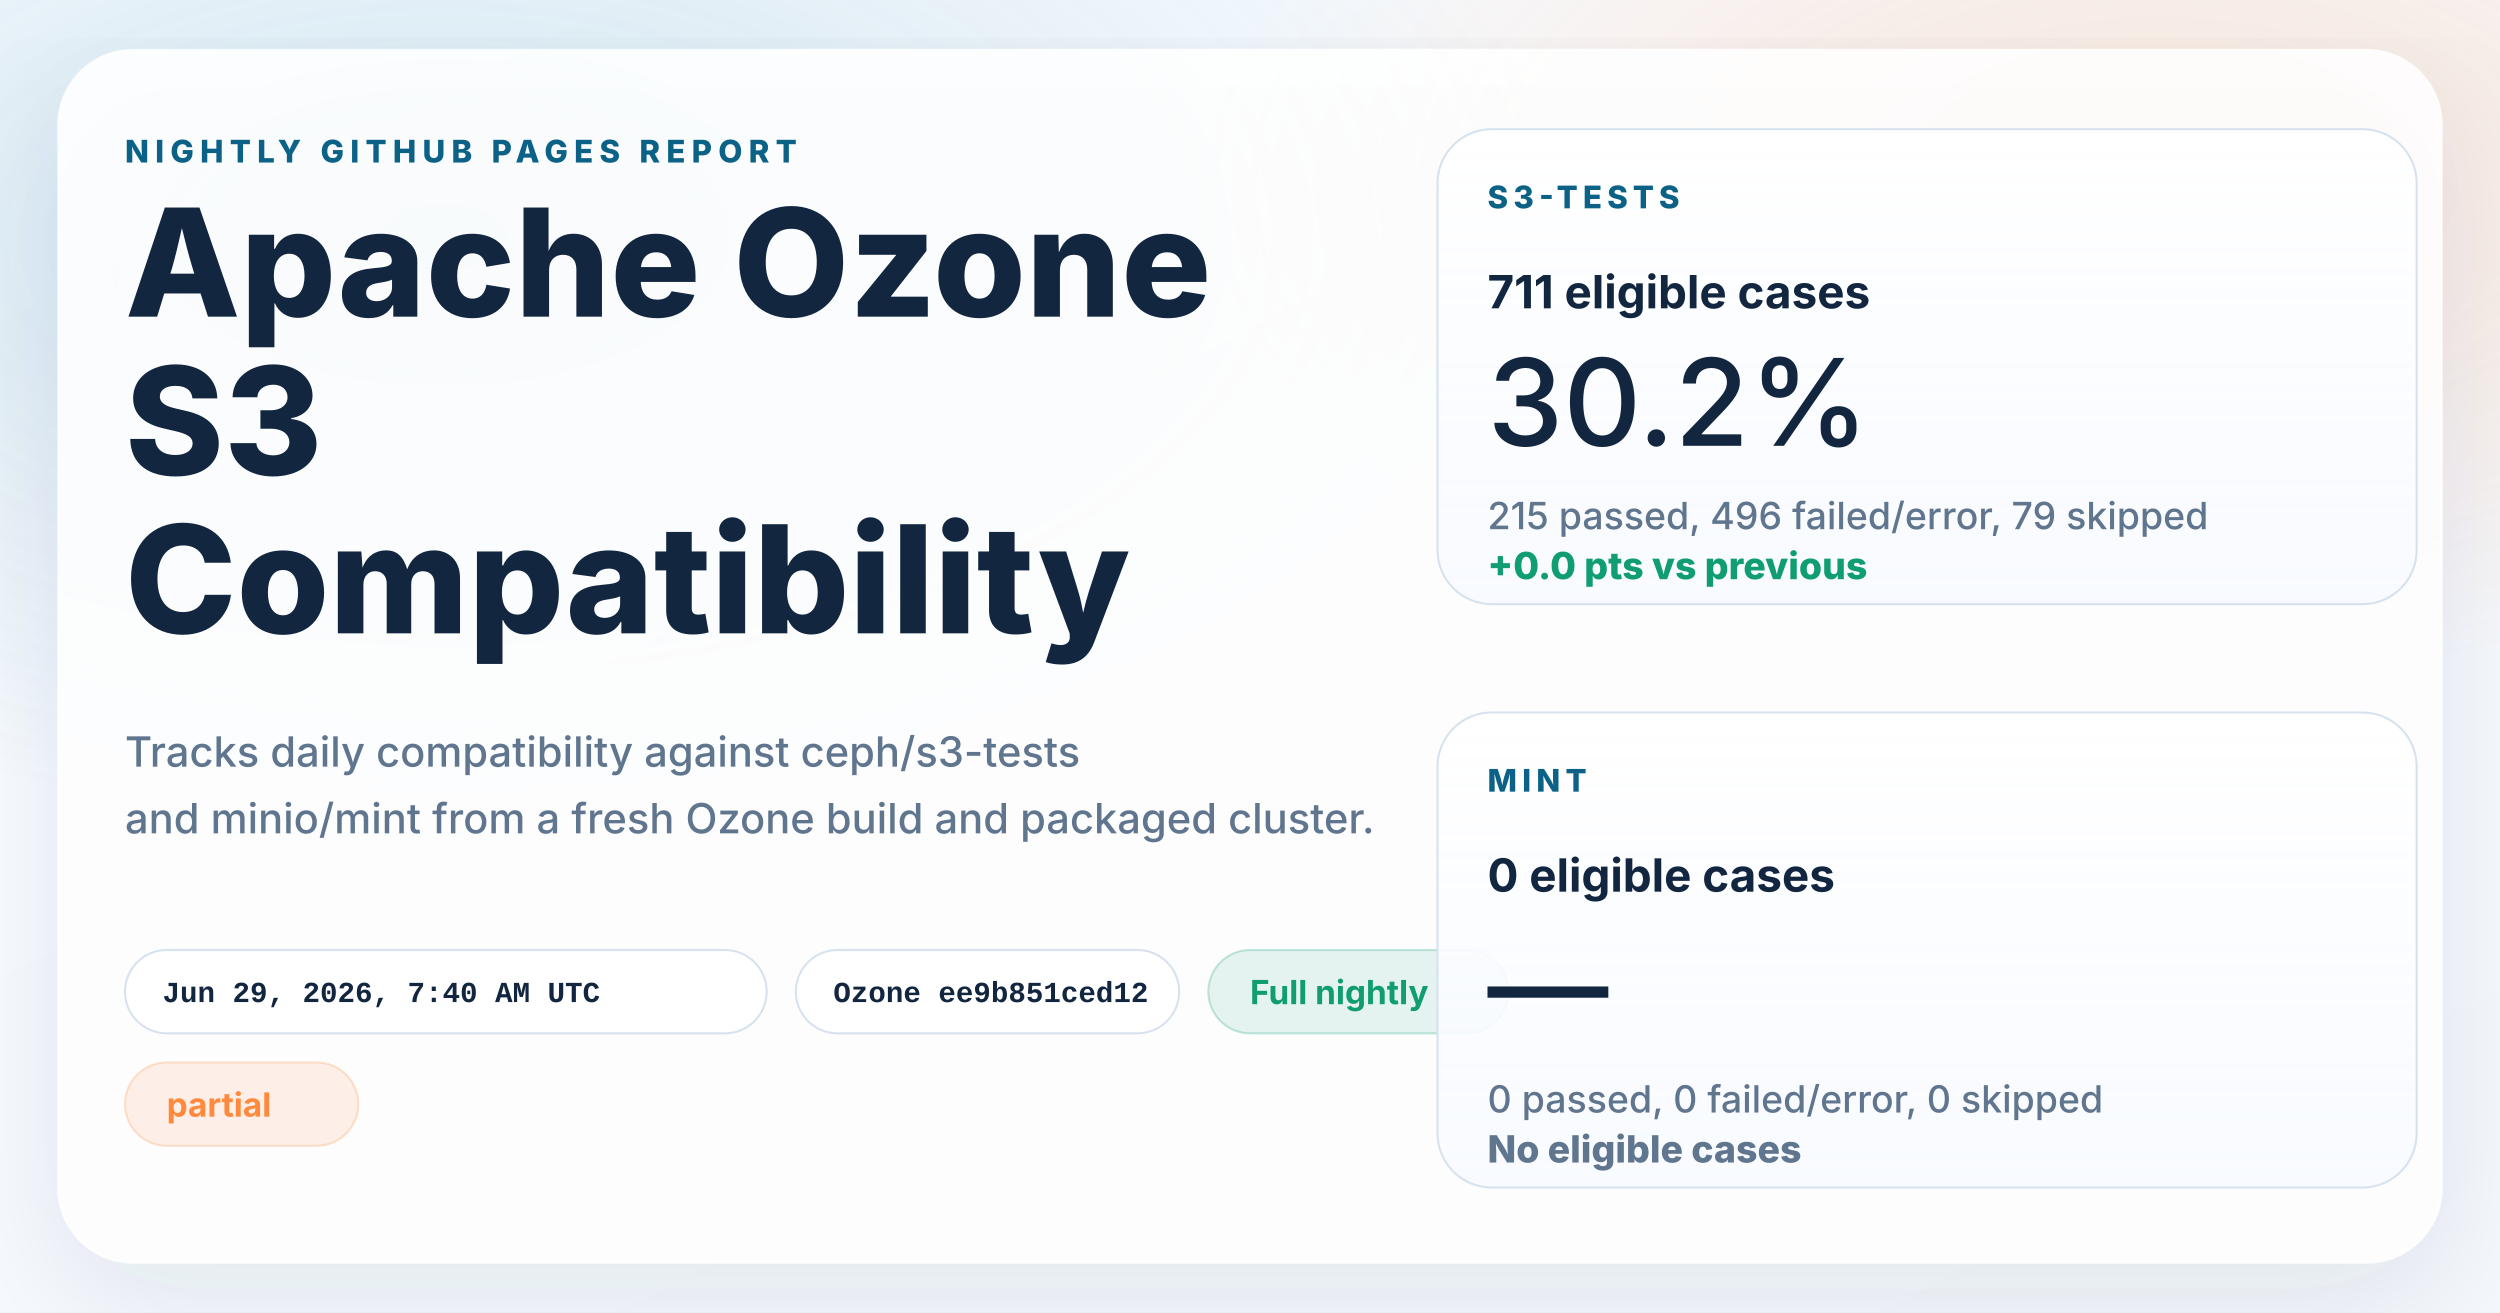
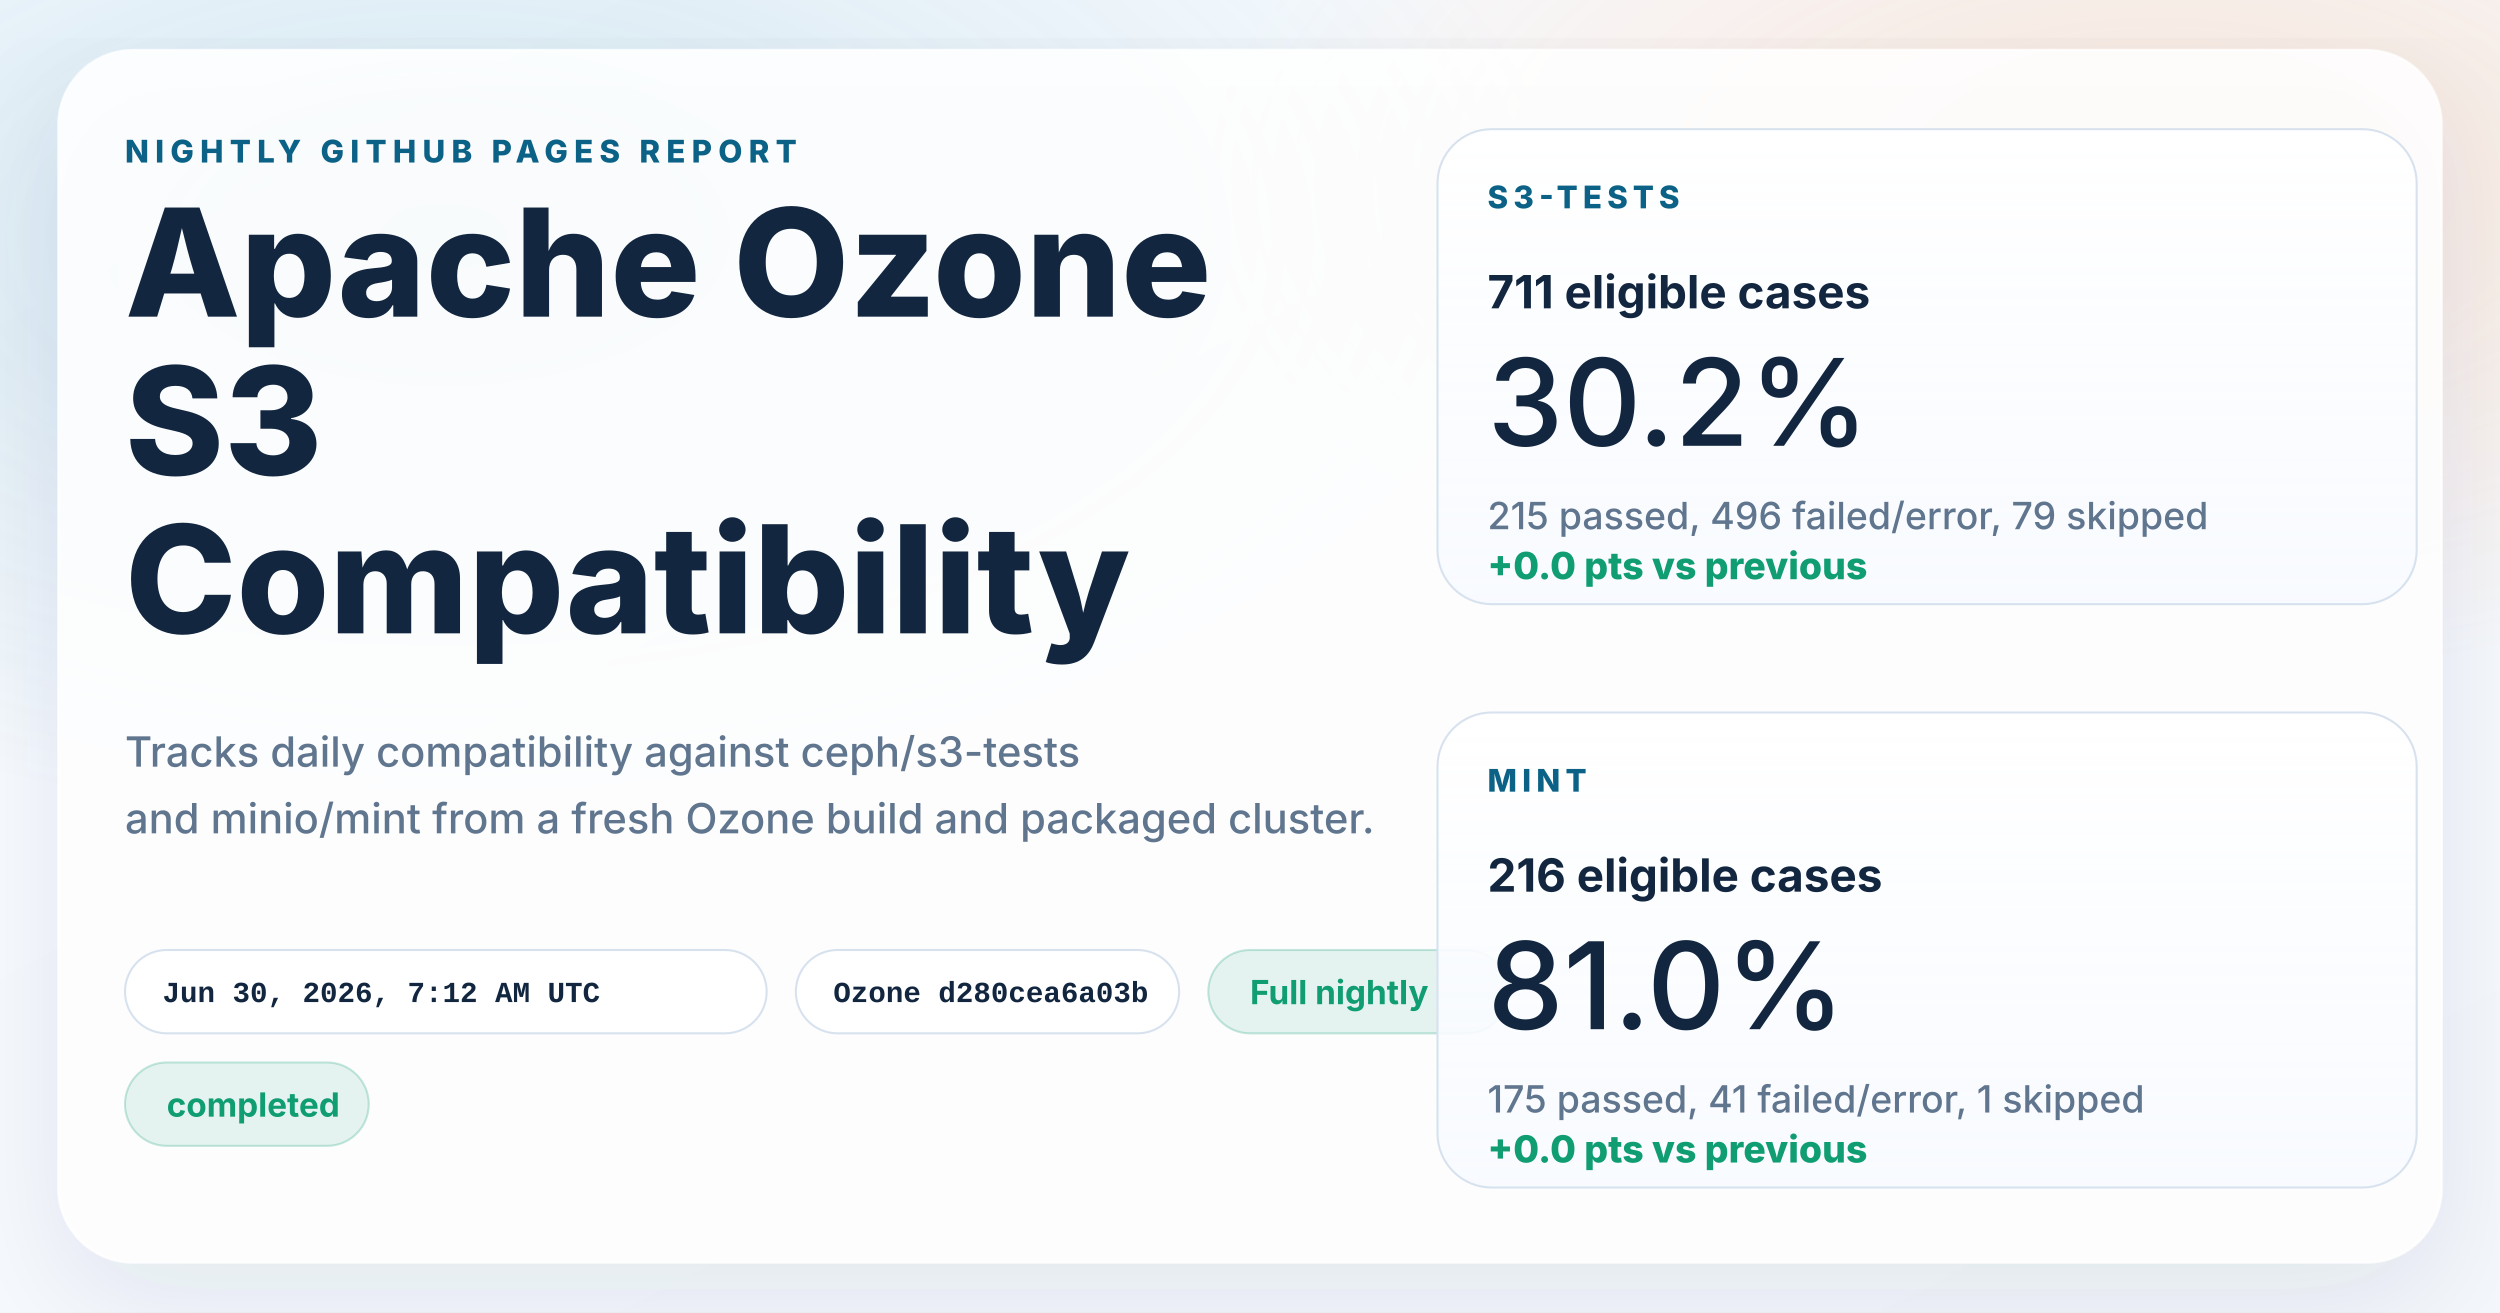
<svg xmlns="http://www.w3.org/2000/svg" width="1200" height="630" viewBox="0 0 1200 630" role="img" aria-labelledby="title desc">
  <defs>
    <linearGradient id="page" x1="0%" y1="0%" x2="100%" y2="100%">
      <stop offset="0%" stop-color="#f8fbff" />
      <stop offset="100%" stop-color="#f4f7fb" />
    </linearGradient>
    <radialGradient id="glowBlue" cx="18%" cy="18%" r="45%">
      <stop offset="0%" stop-color="#0d7fab" stop-opacity="0.16" />
      <stop offset="100%" stop-color="#0d7fab" stop-opacity="0" />
    </radialGradient>
    <radialGradient id="glowWarm" cx="86%" cy="14%" r="38%">
      <stop offset="0%" stop-color="#ff8a3d" stop-opacity="0.18" />
      <stop offset="100%" stop-color="#ff8a3d" stop-opacity="0" />
    </radialGradient>
    <linearGradient id="card" x1="0%" y1="0%" x2="0%" y2="100%">
      <stop offset="0%" stop-color="#ffffff" stop-opacity="0.96" />
      <stop offset="100%" stop-color="#f7faff" stop-opacity="0.88" />
    </linearGradient>
    <filter id="shadow" x="-10%" y="-10%" width="120%" height="120%">
      <feDropShadow dx="0" dy="18" stdDeviation="28" flood-color="#102d4c" flood-opacity="0.10" />
    </filter>
  </defs>
  <rect width="1200" height="630" fill="url(#page)" />
  <rect width="1200" height="630" fill="url(#glowBlue)" />
  <rect width="1200" height="630" fill="url(#glowWarm)" />
  <g filter="url(#shadow)">
    <rect x="28" y="24" width="1144" height="582" rx="36" fill="#ffffff" fill-opacity="0.86" stroke="#ffffff" stroke-opacity="0.75" />
  </g>
  <g font-family="system-ui, -apple-system, BlinkMacSystemFont, 'Segoe UI', sans-serif" fill="#12263f">
    <text x="60" y="78" font-size="15" font-weight="800" letter-spacing="3" fill="#0b6286">NIGHTLY GITHUB PAGES REPORT</text>
    <text x="60" y="152" font-size="72" font-weight="800">Apache Ozone</text>
    <text x="60" y="228" font-size="72" font-weight="800">S3</text>
    <text x="60" y="304" font-size="72" font-weight="800">Compatibility</text>
    <text x="60" y="368" font-size="20" font-weight="500" fill="#60758e">Tracks daily compatibility against ceph/s3-tests</text>
    <text x="60" y="400" font-size="20" font-weight="500" fill="#60758e">and minio/mint from a fresh Ozone build and packaged cluster.</text>
  </g>
  <g font-family="'SFMono-Regular', Consolas, 'Liberation Mono', monospace" font-size="14" font-weight="600">
    <g transform="translate(60 456)">
      <rect width="308" height="40" rx="20" fill="#ffffff" fill-opacity="0.94" stroke="#d7e2ee" />
-       <text x="18" y="25" fill="#12263f">Jun 29, 2026, 7:40 AM UTC</text>
+       <text x="18" y="25" fill="#12263f">Jun 30, 2026, 7:12 AM UTC</text>
    </g>
    <g transform="translate(382 456)">
      <rect width="184" height="40" rx="20" fill="#ffffff" fill-opacity="0.94" stroke="#d7e2ee" />
-       <text x="18" y="25" fill="#12263f">Ozone ee9b851ced12</text>
+       <text x="18" y="25" fill="#12263f">Ozone d280cea6a03b</text>
    </g>
  </g>
  <g font-family="system-ui, -apple-system, BlinkMacSystemFont, 'Segoe UI', sans-serif" font-size="16" font-weight="700">
    <g transform="translate(580 456)">
      <rect width="144" height="40" rx="20" fill="#0f9d71" fill-opacity="0.10" stroke="#0f9d71" stroke-opacity="0.24" />
      <text x="20" y="26" fill="#0f9d71">Full nightly</text>
    </g>
    <g transform="translate(60 510)">
-       <rect width="112" height="40" rx="20" fill="#ff8a3d" fill-opacity="0.12" stroke="#ff8a3d" stroke-opacity="0.24" />
-       <text x="20" y="26" fill="#ff8a3d">partial</text>
+       <rect width="117" height="40" rx="20" fill="#0f9d71" fill-opacity="0.10" stroke="#0f9d71" stroke-opacity="0.24" />
+       <text x="20" y="26" fill="#0f9d71">completed</text>
    </g>
  </g>
  <g font-family="system-ui, -apple-system, BlinkMacSystemFont, 'Segoe UI', sans-serif" fill="#12263f">
    <g transform="translate(690 62)">
      <rect width="470" height="228" rx="26" fill="url(#card)" stroke="#d7e2ee" />
      <text x="24" y="38" font-size="15" font-weight="800" letter-spacing="2.5" fill="#0b6286">S3-TESTS</text>
      <text x="24" y="86" font-size="22" font-weight="700">711 eligible cases</text>
      <text x="24" y="152" font-size="58" font-weight="500">30.2%</text>
      <text x="24" y="192" font-size="18" font-weight="500" fill="#60758e">215 passed, 496 failed/error, 79 skipped</text>
      <text x="24" y="216" font-size="18" font-weight="800" fill="#0f9d71">+0.0 pts vs previous</text>
    </g>
    <g transform="translate(690 342)">
      <rect width="470" height="228" rx="26" fill="url(#card)" stroke="#d7e2ee" />
      <text x="24" y="38" font-size="15" font-weight="800" letter-spacing="2.5" fill="#0b6286">MINT</text>
-       <text x="24" y="86" font-size="22" font-weight="700">0 eligible cases</text>
-       <text x="24" y="152" font-size="58" font-weight="500">—</text>
-       <text x="24" y="192" font-size="18" font-weight="500" fill="#60758e">0 passed, 0 failed/error, 0 skipped</text>
-       <text x="24" y="216" font-size="18" font-weight="800" fill="#60758e">No eligible cases</text>
+       <text x="24" y="86" font-size="22" font-weight="700">216 eligible cases</text>
+       <text x="24" y="152" font-size="58" font-weight="500">81.0%</text>
+       <text x="24" y="192" font-size="18" font-weight="500" fill="#60758e">175 passed, 41 failed/error, 1 skipped</text>
+       <text x="24" y="216" font-size="18" font-weight="800" fill="#0f9d71">+0.0 pts vs previous</text>
    </g>
  </g>
</svg>
